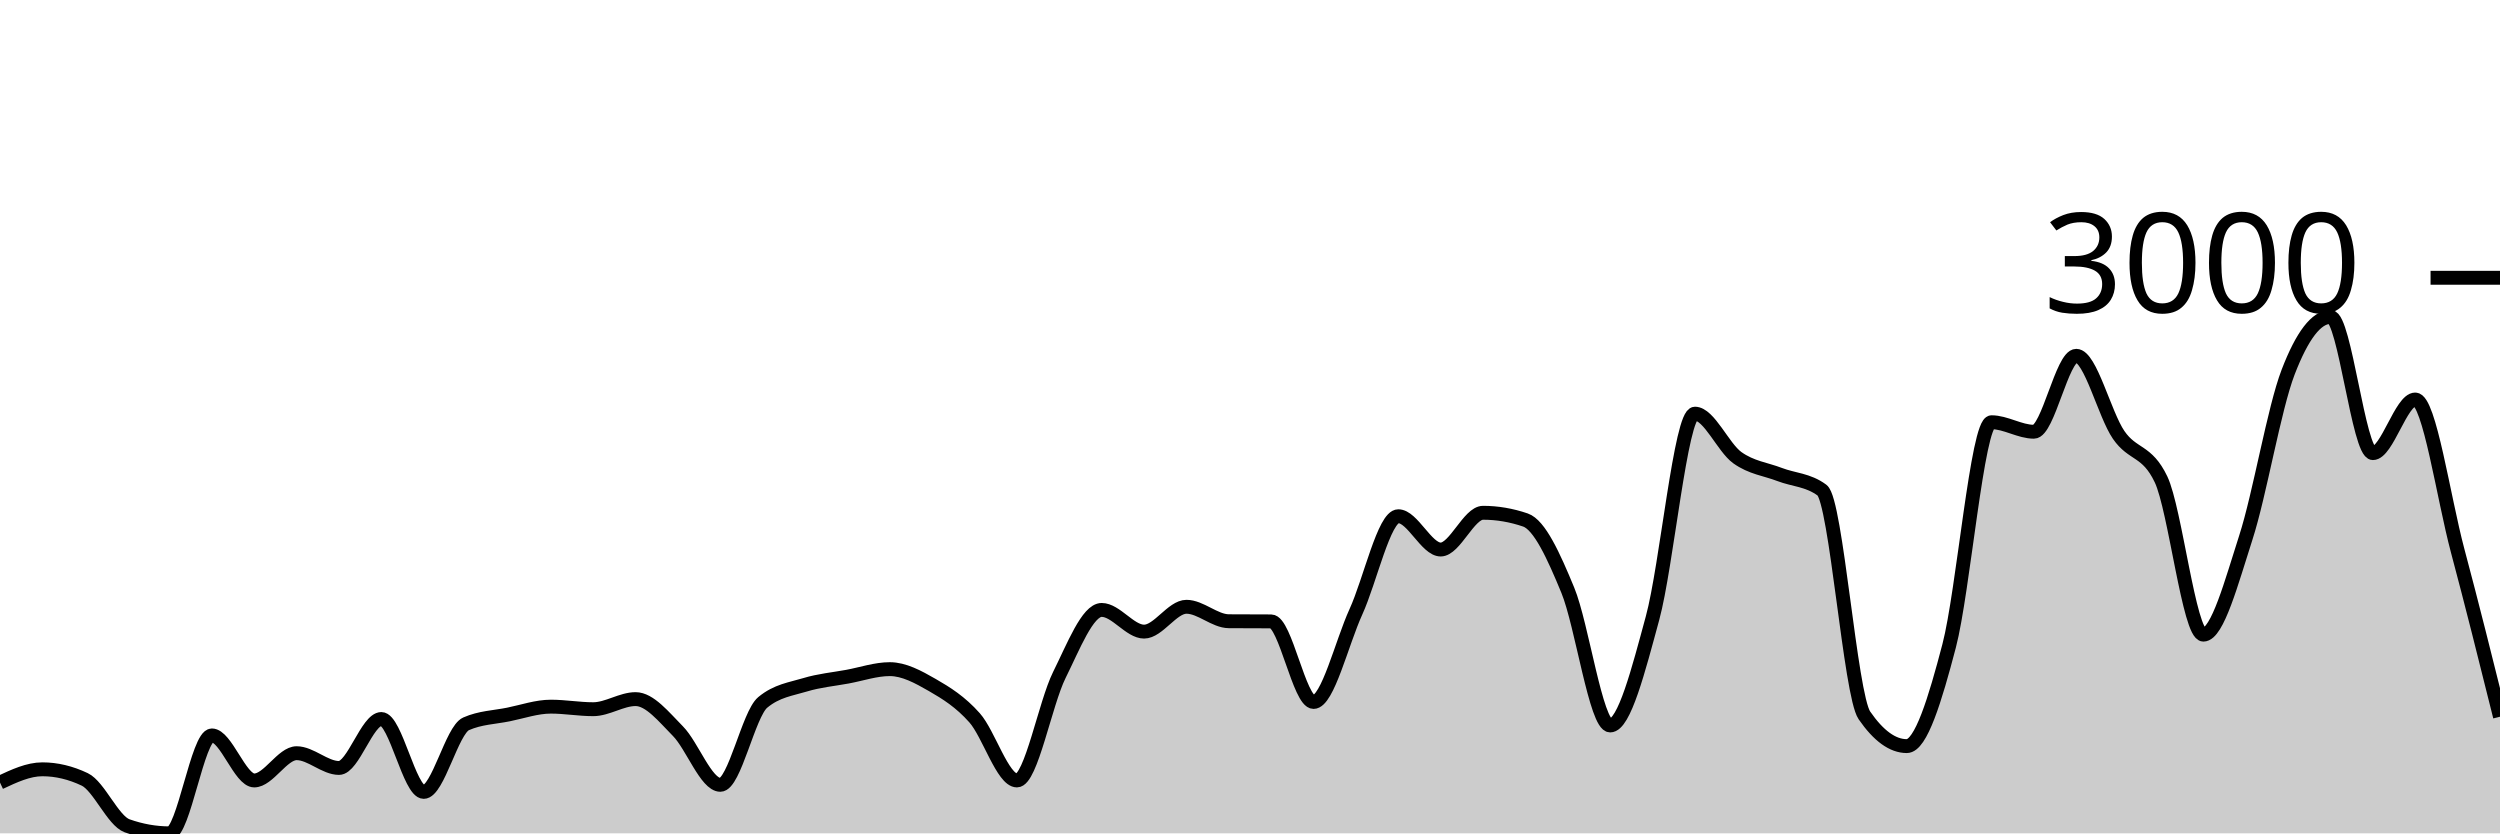
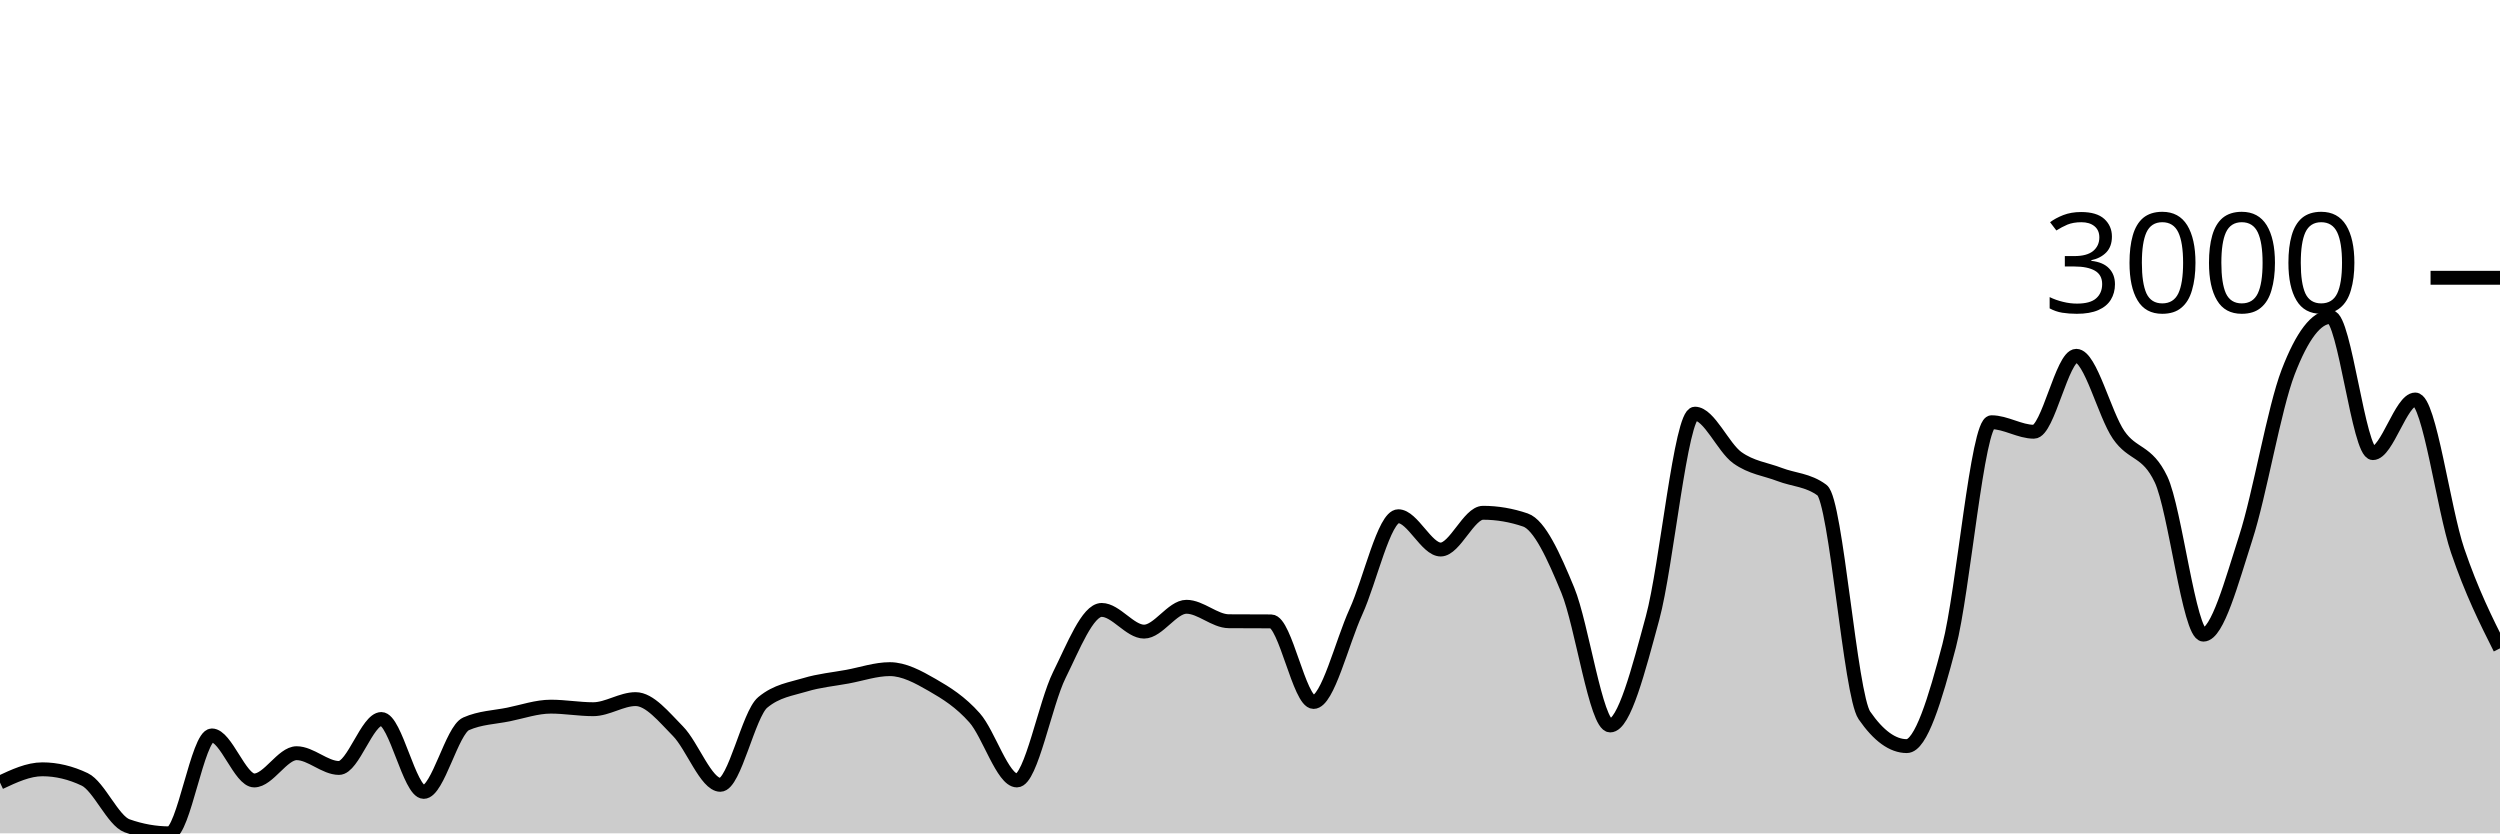
<svg xmlns="http://www.w3.org/2000/svg" viewBox="0 0 180 60">
  <g transform="translate(0,20)">
-     <path class="area" fill="rgba(0, 0, 0, 0.2)" d="M0,36.345C1.017,35.868,2.034,35.39,3.051,35.39C4.068,35.39,5.085,35.633,6.102,36.117C7.119,36.602,8.136,39.096,9.153,39.458C10.169,39.819,11.186,40,12.203,40C13.22,40,14.237,32.95,15.254,32.95C16.271,32.95,17.288,36.193,18.305,36.193C19.322,36.193,20.339,34.23,21.356,34.23C22.373,34.23,23.39,35.293,24.407,35.293C25.424,35.293,26.441,31.768,27.458,31.768C28.475,31.768,29.492,37.017,30.508,37.017C31.525,37.017,32.542,32.563,33.559,32.115C34.576,31.667,35.593,31.649,36.61,31.443C37.627,31.236,38.644,30.879,39.661,30.879C40.678,30.879,41.695,31.063,42.712,31.063C43.729,31.063,44.746,30.336,45.763,30.336C46.78,30.336,47.797,31.618,48.814,32.646C49.831,33.675,50.847,36.508,51.864,36.508C52.881,36.508,53.898,31.421,54.915,30.575C55.932,29.729,56.949,29.615,57.966,29.306C58.983,28.997,60,28.908,61.017,28.72C62.034,28.532,63.051,28.178,64.068,28.178C65.085,28.178,66.102,28.733,67.119,29.317C68.136,29.901,69.153,30.535,70.169,31.681C71.186,32.827,72.203,36.193,73.22,36.193C74.237,36.193,75.254,30.647,76.271,28.601C77.288,26.555,78.305,23.915,79.322,23.915C80.339,23.915,81.356,25.477,82.373,25.477C83.39,25.477,84.407,23.688,85.424,23.688C86.441,23.688,87.458,24.722,88.475,24.729C89.492,24.736,90.508,24.732,91.525,24.74C92.542,24.747,93.559,30.542,94.576,30.542C95.593,30.542,96.61,26.274,97.627,24.046C98.644,21.817,99.661,17.169,100.678,17.169C101.695,17.169,102.712,19.566,103.729,19.566C104.746,19.566,105.763,16.92,106.78,16.92C107.797,16.92,108.814,17.093,109.831,17.44C110.847,17.787,111.864,20.029,112.881,22.495C113.898,24.96,114.915,32.234,115.932,32.234C116.949,32.234,117.966,28.243,118.983,24.501C120,20.759,121.017,9.783,122.034,9.783C123.051,9.783,124.068,12.22,125.085,12.95C126.102,13.68,127.119,13.774,128.136,14.165C129.153,14.555,130.169,14.541,131.186,15.293C132.203,16.045,133.22,30.033,134.237,31.508C135.254,32.983,136.271,33.72,137.288,33.72C138.305,33.72,139.322,30.383,140.339,26.497C141.356,22.61,142.373,10.401,143.39,10.401C144.407,10.401,145.424,11.085,146.441,11.085C147.458,11.085,148.475,5.618,149.492,5.618C150.508,5.618,151.525,9.83,152.542,11.312C153.559,12.795,154.576,12.379,155.593,14.512C156.61,16.645,157.627,25.694,158.644,25.694C159.661,25.694,160.678,21.871,161.695,18.72C162.712,15.569,163.729,9.436,164.746,6.79C165.763,4.143,166.78,2.82,167.797,2.82C168.814,2.82,169.831,12.625,170.847,12.625C171.864,12.625,172.881,8.764,173.898,8.764C174.915,8.764,175.932,15.835,176.949,19.642C177.966,23.449,178.983,27.527,180,31.605L180,40C178.983,40,177.966,40,176.949,40C175.932,40,174.915,40,173.898,40C172.881,40,171.864,40,170.847,40C169.831,40,168.814,40,167.797,40C166.78,40,165.763,40,164.746,40C163.729,40,162.712,40,161.695,40C160.678,40,159.661,40,158.644,40C157.627,40,156.61,40,155.593,40C154.576,40,153.559,40,152.542,40C151.525,40,150.508,40,149.492,40C148.475,40,147.458,40,146.441,40C145.424,40,144.407,40,143.39,40C142.373,40,141.356,40,140.339,40C139.322,40,138.305,40,137.288,40C136.271,40,135.254,40,134.237,40C133.22,40,132.203,40,131.186,40C130.169,40,129.153,40,128.136,40C127.119,40,126.102,40,125.085,40C124.068,40,123.051,40,122.034,40C121.017,40,120,40,118.983,40C117.966,40,116.949,40,115.932,40C114.915,40,113.898,40,112.881,40C111.864,40,110.847,40,109.831,40C108.814,40,107.797,40,106.78,40C105.763,40,104.746,40,103.729,40C102.712,40,101.695,40,100.678,40C99.661,40,98.644,40,97.627,40C96.61,40,95.593,40,94.576,40C93.559,40,92.542,40,91.525,40C90.508,40,89.492,40,88.475,40C87.458,40,86.441,40,85.424,40C84.407,40,83.39,40,82.373,40C81.356,40,80.339,40,79.322,40C78.305,40,77.288,40,76.271,40C75.254,40,74.237,40,73.22,40C72.203,40,71.186,40,70.169,40C69.153,40,68.136,40,67.119,40C66.102,40,65.085,40,64.068,40C63.051,40,62.034,40,61.017,40C60,40,58.983,40,57.966,40C56.949,40,55.932,40,54.915,40C53.898,40,52.881,40,51.864,40C50.847,40,49.831,40,48.814,40C47.797,40,46.78,40,45.763,40C44.746,40,43.729,40,42.712,40C41.695,40,40.678,40,39.661,40C38.644,40,37.627,40,36.61,40C35.593,40,34.576,40,33.559,40C32.542,40,31.525,40,30.508,40C29.492,40,28.475,40,27.458,40C26.441,40,25.424,40,24.407,40C23.39,40,22.373,40,21.356,40C20.339,40,19.322,40,18.305,40C17.288,40,16.271,40,15.254,40C14.237,40,13.22,40,12.203,40C11.186,40,10.169,40,9.153,40C8.136,40,7.119,40,6.102,40C5.085,40,4.068,40,3.051,40C2.034,40,1.017,40,0,40Z" />
-     <path class="line" stroke="black" fill="none" d="M0,36.345C1.017,35.868,2.034,35.39,3.051,35.39C4.068,35.39,5.085,35.633,6.102,36.117C7.119,36.602,8.136,39.096,9.153,39.458C10.169,39.819,11.186,40,12.203,40C13.22,40,14.237,32.95,15.254,32.95C16.271,32.95,17.288,36.193,18.305,36.193C19.322,36.193,20.339,34.23,21.356,34.23C22.373,34.23,23.39,35.293,24.407,35.293C25.424,35.293,26.441,31.768,27.458,31.768C28.475,31.768,29.492,37.017,30.508,37.017C31.525,37.017,32.542,32.563,33.559,32.115C34.576,31.667,35.593,31.649,36.61,31.443C37.627,31.236,38.644,30.879,39.661,30.879C40.678,30.879,41.695,31.063,42.712,31.063C43.729,31.063,44.746,30.336,45.763,30.336C46.78,30.336,47.797,31.618,48.814,32.646C49.831,33.675,50.847,36.508,51.864,36.508C52.881,36.508,53.898,31.421,54.915,30.575C55.932,29.729,56.949,29.615,57.966,29.306C58.983,28.997,60,28.908,61.017,28.72C62.034,28.532,63.051,28.178,64.068,28.178C65.085,28.178,66.102,28.733,67.119,29.317C68.136,29.901,69.153,30.535,70.169,31.681C71.186,32.827,72.203,36.193,73.22,36.193C74.237,36.193,75.254,30.647,76.271,28.601C77.288,26.555,78.305,23.915,79.322,23.915C80.339,23.915,81.356,25.477,82.373,25.477C83.39,25.477,84.407,23.688,85.424,23.688C86.441,23.688,87.458,24.722,88.475,24.729C89.492,24.736,90.508,24.732,91.525,24.74C92.542,24.747,93.559,30.542,94.576,30.542C95.593,30.542,96.61,26.274,97.627,24.046C98.644,21.817,99.661,17.169,100.678,17.169C101.695,17.169,102.712,19.566,103.729,19.566C104.746,19.566,105.763,16.92,106.78,16.92C107.797,16.92,108.814,17.093,109.831,17.44C110.847,17.787,111.864,20.029,112.881,22.495C113.898,24.96,114.915,32.234,115.932,32.234C116.949,32.234,117.966,28.243,118.983,24.501C120,20.759,121.017,9.783,122.034,9.783C123.051,9.783,124.068,12.22,125.085,12.95C126.102,13.68,127.119,13.774,128.136,14.165C129.153,14.555,130.169,14.541,131.186,15.293C132.203,16.045,133.22,30.033,134.237,31.508C135.254,32.983,136.271,33.72,137.288,33.72C138.305,33.72,139.322,30.383,140.339,26.497C141.356,22.61,142.373,10.401,143.39,10.401C144.407,10.401,145.424,11.085,146.441,11.085C147.458,11.085,148.475,5.618,149.492,5.618C150.508,5.618,151.525,9.83,152.542,11.312C153.559,12.795,154.576,12.379,155.593,14.512C156.61,16.645,157.627,25.694,158.644,25.694C159.661,25.694,160.678,21.871,161.695,18.72C162.712,15.569,163.729,9.436,164.746,6.79C165.763,4.143,166.78,2.82,167.797,2.82C168.814,2.82,169.831,12.625,170.847,12.625C171.864,12.625,172.881,8.764,173.898,8.764C174.915,8.764,175.932,15.835,176.949,19.642C177.966,23.449,178.983,27.527,180,31.605" />
+     <path class="area" fill="rgba(0, 0, 0, 0.2)" d="M0,36.345C1.017,35.868,2.034,35.39,3.051,35.39C4.068,35.39,5.085,35.633,6.102,36.117C7.119,36.602,8.136,39.096,9.153,39.458C10.169,39.819,11.186,40,12.203,40C13.22,40,14.237,32.95,15.254,32.95C16.271,32.95,17.288,36.193,18.305,36.193C19.322,36.193,20.339,34.23,21.356,34.23C22.373,34.23,23.39,35.293,24.407,35.293C25.424,35.293,26.441,31.768,27.458,31.768C28.475,31.768,29.492,37.017,30.508,37.017C31.525,37.017,32.542,32.563,33.559,32.115C34.576,31.667,35.593,31.649,36.61,31.443C37.627,31.236,38.644,30.879,39.661,30.879C40.678,30.879,41.695,31.063,42.712,31.063C43.729,31.063,44.746,30.336,45.763,30.336C46.78,30.336,47.797,31.618,48.814,32.646C49.831,33.675,50.847,36.508,51.864,36.508C52.881,36.508,53.898,31.421,54.915,30.575C55.932,29.729,56.949,29.615,57.966,29.306C58.983,28.997,60,28.908,61.017,28.72C62.034,28.532,63.051,28.178,64.068,28.178C65.085,28.178,66.102,28.733,67.119,29.317C68.136,29.901,69.153,30.535,70.169,31.681C71.186,32.827,72.203,36.193,73.22,36.193C74.237,36.193,75.254,30.647,76.271,28.601C77.288,26.555,78.305,23.915,79.322,23.915C80.339,23.915,81.356,25.477,82.373,25.477C83.39,25.477,84.407,23.688,85.424,23.688C86.441,23.688,87.458,24.722,88.475,24.729C89.492,24.736,90.508,24.732,91.525,24.74C92.542,24.747,93.559,30.542,94.576,30.542C95.593,30.542,96.61,26.274,97.627,24.046C98.644,21.817,99.661,17.169,100.678,17.169C101.695,17.169,102.712,19.566,103.729,19.566C104.746,19.566,105.763,16.92,106.78,16.92C107.797,16.92,108.814,17.093,109.831,17.44C110.847,17.787,111.864,20.029,112.881,22.495C113.898,24.96,114.915,32.234,115.932,32.234C116.949,32.234,117.966,28.243,118.983,24.501C120,20.759,121.017,9.783,122.034,9.783C123.051,9.783,124.068,12.22,125.085,12.95C126.102,13.68,127.119,13.774,128.136,14.165C129.153,14.555,130.169,14.541,131.186,15.293C132.203,16.045,133.22,30.033,134.237,31.508C135.254,32.983,136.271,33.72,137.288,33.72C138.305,33.72,139.322,30.383,140.339,26.497C141.356,22.61,142.373,10.401,143.39,10.401C144.407,10.401,145.424,11.085,146.441,11.085C147.458,11.085,148.475,5.618,149.492,5.618C150.508,5.618,151.525,9.83,152.542,11.312C153.559,12.795,154.576,12.379,155.593,14.512C156.61,16.645,157.627,25.694,158.644,25.694C159.661,25.694,160.678,21.871,161.695,18.72C162.712,15.569,163.729,9.436,164.746,6.79C165.763,4.143,166.78,2.82,167.797,2.82C168.814,2.82,169.831,12.625,170.847,12.625C171.864,12.625,172.881,8.764,173.898,8.764C174.915,8.764,175.932,16.656,176.949,19.642C177.966,22.628,178.983,24.655,180,26.681L180,40C178.983,40,177.966,40,176.949,40C175.932,40,174.915,40,173.898,40C172.881,40,171.864,40,170.847,40C169.831,40,168.814,40,167.797,40C166.78,40,165.763,40,164.746,40C163.729,40,162.712,40,161.695,40C160.678,40,159.661,40,158.644,40C157.627,40,156.61,40,155.593,40C154.576,40,153.559,40,152.542,40C151.525,40,150.508,40,149.492,40C148.475,40,147.458,40,146.441,40C145.424,40,144.407,40,143.39,40C142.373,40,141.356,40,140.339,40C139.322,40,138.305,40,137.288,40C136.271,40,135.254,40,134.237,40C133.22,40,132.203,40,131.186,40C130.169,40,129.153,40,128.136,40C127.119,40,126.102,40,125.085,40C124.068,40,123.051,40,122.034,40C121.017,40,120,40,118.983,40C117.966,40,116.949,40,115.932,40C114.915,40,113.898,40,112.881,40C111.864,40,110.847,40,109.831,40C108.814,40,107.797,40,106.78,40C105.763,40,104.746,40,103.729,40C102.712,40,101.695,40,100.678,40C99.661,40,98.644,40,97.627,40C96.61,40,95.593,40,94.576,40C93.559,40,92.542,40,91.525,40C90.508,40,89.492,40,88.475,40C87.458,40,86.441,40,85.424,40C84.407,40,83.39,40,82.373,40C81.356,40,80.339,40,79.322,40C78.305,40,77.288,40,76.271,40C75.254,40,74.237,40,73.22,40C72.203,40,71.186,40,70.169,40C69.153,40,68.136,40,67.119,40C66.102,40,65.085,40,64.068,40C63.051,40,62.034,40,61.017,40C60,40,58.983,40,57.966,40C56.949,40,55.932,40,54.915,40C53.898,40,52.881,40,51.864,40C50.847,40,49.831,40,48.814,40C47.797,40,46.78,40,45.763,40C44.746,40,43.729,40,42.712,40C41.695,40,40.678,40,39.661,40C38.644,40,37.627,40,36.61,40C35.593,40,34.576,40,33.559,40C32.542,40,31.525,40,30.508,40C29.492,40,28.475,40,27.458,40C26.441,40,25.424,40,24.407,40C23.39,40,22.373,40,21.356,40C20.339,40,19.322,40,18.305,40C17.288,40,16.271,40,15.254,40C14.237,40,13.22,40,12.203,40C11.186,40,10.169,40,9.153,40C8.136,40,7.119,40,6.102,40C5.085,40,4.068,40,3.051,40C2.034,40,1.017,40,0,40Z" />
+     <path class="line" stroke="black" fill="none" d="M0,36.345C1.017,35.868,2.034,35.39,3.051,35.39C4.068,35.39,5.085,35.633,6.102,36.117C7.119,36.602,8.136,39.096,9.153,39.458C10.169,39.819,11.186,40,12.203,40C13.22,40,14.237,32.95,15.254,32.95C16.271,32.95,17.288,36.193,18.305,36.193C19.322,36.193,20.339,34.23,21.356,34.23C22.373,34.23,23.39,35.293,24.407,35.293C25.424,35.293,26.441,31.768,27.458,31.768C28.475,31.768,29.492,37.017,30.508,37.017C31.525,37.017,32.542,32.563,33.559,32.115C34.576,31.667,35.593,31.649,36.61,31.443C37.627,31.236,38.644,30.879,39.661,30.879C40.678,30.879,41.695,31.063,42.712,31.063C43.729,31.063,44.746,30.336,45.763,30.336C46.78,30.336,47.797,31.618,48.814,32.646C49.831,33.675,50.847,36.508,51.864,36.508C52.881,36.508,53.898,31.421,54.915,30.575C55.932,29.729,56.949,29.615,57.966,29.306C58.983,28.997,60,28.908,61.017,28.72C62.034,28.532,63.051,28.178,64.068,28.178C65.085,28.178,66.102,28.733,67.119,29.317C68.136,29.901,69.153,30.535,70.169,31.681C71.186,32.827,72.203,36.193,73.22,36.193C74.237,36.193,75.254,30.647,76.271,28.601C77.288,26.555,78.305,23.915,79.322,23.915C80.339,23.915,81.356,25.477,82.373,25.477C83.39,25.477,84.407,23.688,85.424,23.688C86.441,23.688,87.458,24.722,88.475,24.729C89.492,24.736,90.508,24.732,91.525,24.74C92.542,24.747,93.559,30.542,94.576,30.542C95.593,30.542,96.61,26.274,97.627,24.046C98.644,21.817,99.661,17.169,100.678,17.169C101.695,17.169,102.712,19.566,103.729,19.566C104.746,19.566,105.763,16.92,106.78,16.92C107.797,16.92,108.814,17.093,109.831,17.44C110.847,17.787,111.864,20.029,112.881,22.495C113.898,24.96,114.915,32.234,115.932,32.234C116.949,32.234,117.966,28.243,118.983,24.501C120,20.759,121.017,9.783,122.034,9.783C123.051,9.783,124.068,12.22,125.085,12.95C126.102,13.68,127.119,13.774,128.136,14.165C129.153,14.555,130.169,14.541,131.186,15.293C132.203,16.045,133.22,30.033,134.237,31.508C135.254,32.983,136.271,33.72,137.288,33.72C138.305,33.72,139.322,30.383,140.339,26.497C141.356,22.61,142.373,10.401,143.39,10.401C144.407,10.401,145.424,11.085,146.441,11.085C147.458,11.085,148.475,5.618,149.492,5.618C150.508,5.618,151.525,9.83,152.542,11.312C153.559,12.795,154.576,12.379,155.593,14.512C156.61,16.645,157.627,25.694,158.644,25.694C159.661,25.694,160.678,21.871,161.695,18.72C162.712,15.569,163.729,9.436,164.746,6.79C165.763,4.143,166.78,2.82,167.797,2.82C168.814,2.82,169.831,12.625,170.847,12.625C171.864,12.625,172.881,8.764,173.898,8.764C174.915,8.764,175.932,16.656,176.949,19.642C177.966,22.628,178.983,24.655,180,26.681" />
    <path class="axis-ceiling" stroke-width="1" stroke="black" fill="none" d="M175,0L180,0" />
    <text class="axis-ceiling-label" font-family="sans-serif" text-anchor="end" font-size="10px" x="170" y="2.5">3000</text>
  </g>
</svg>
